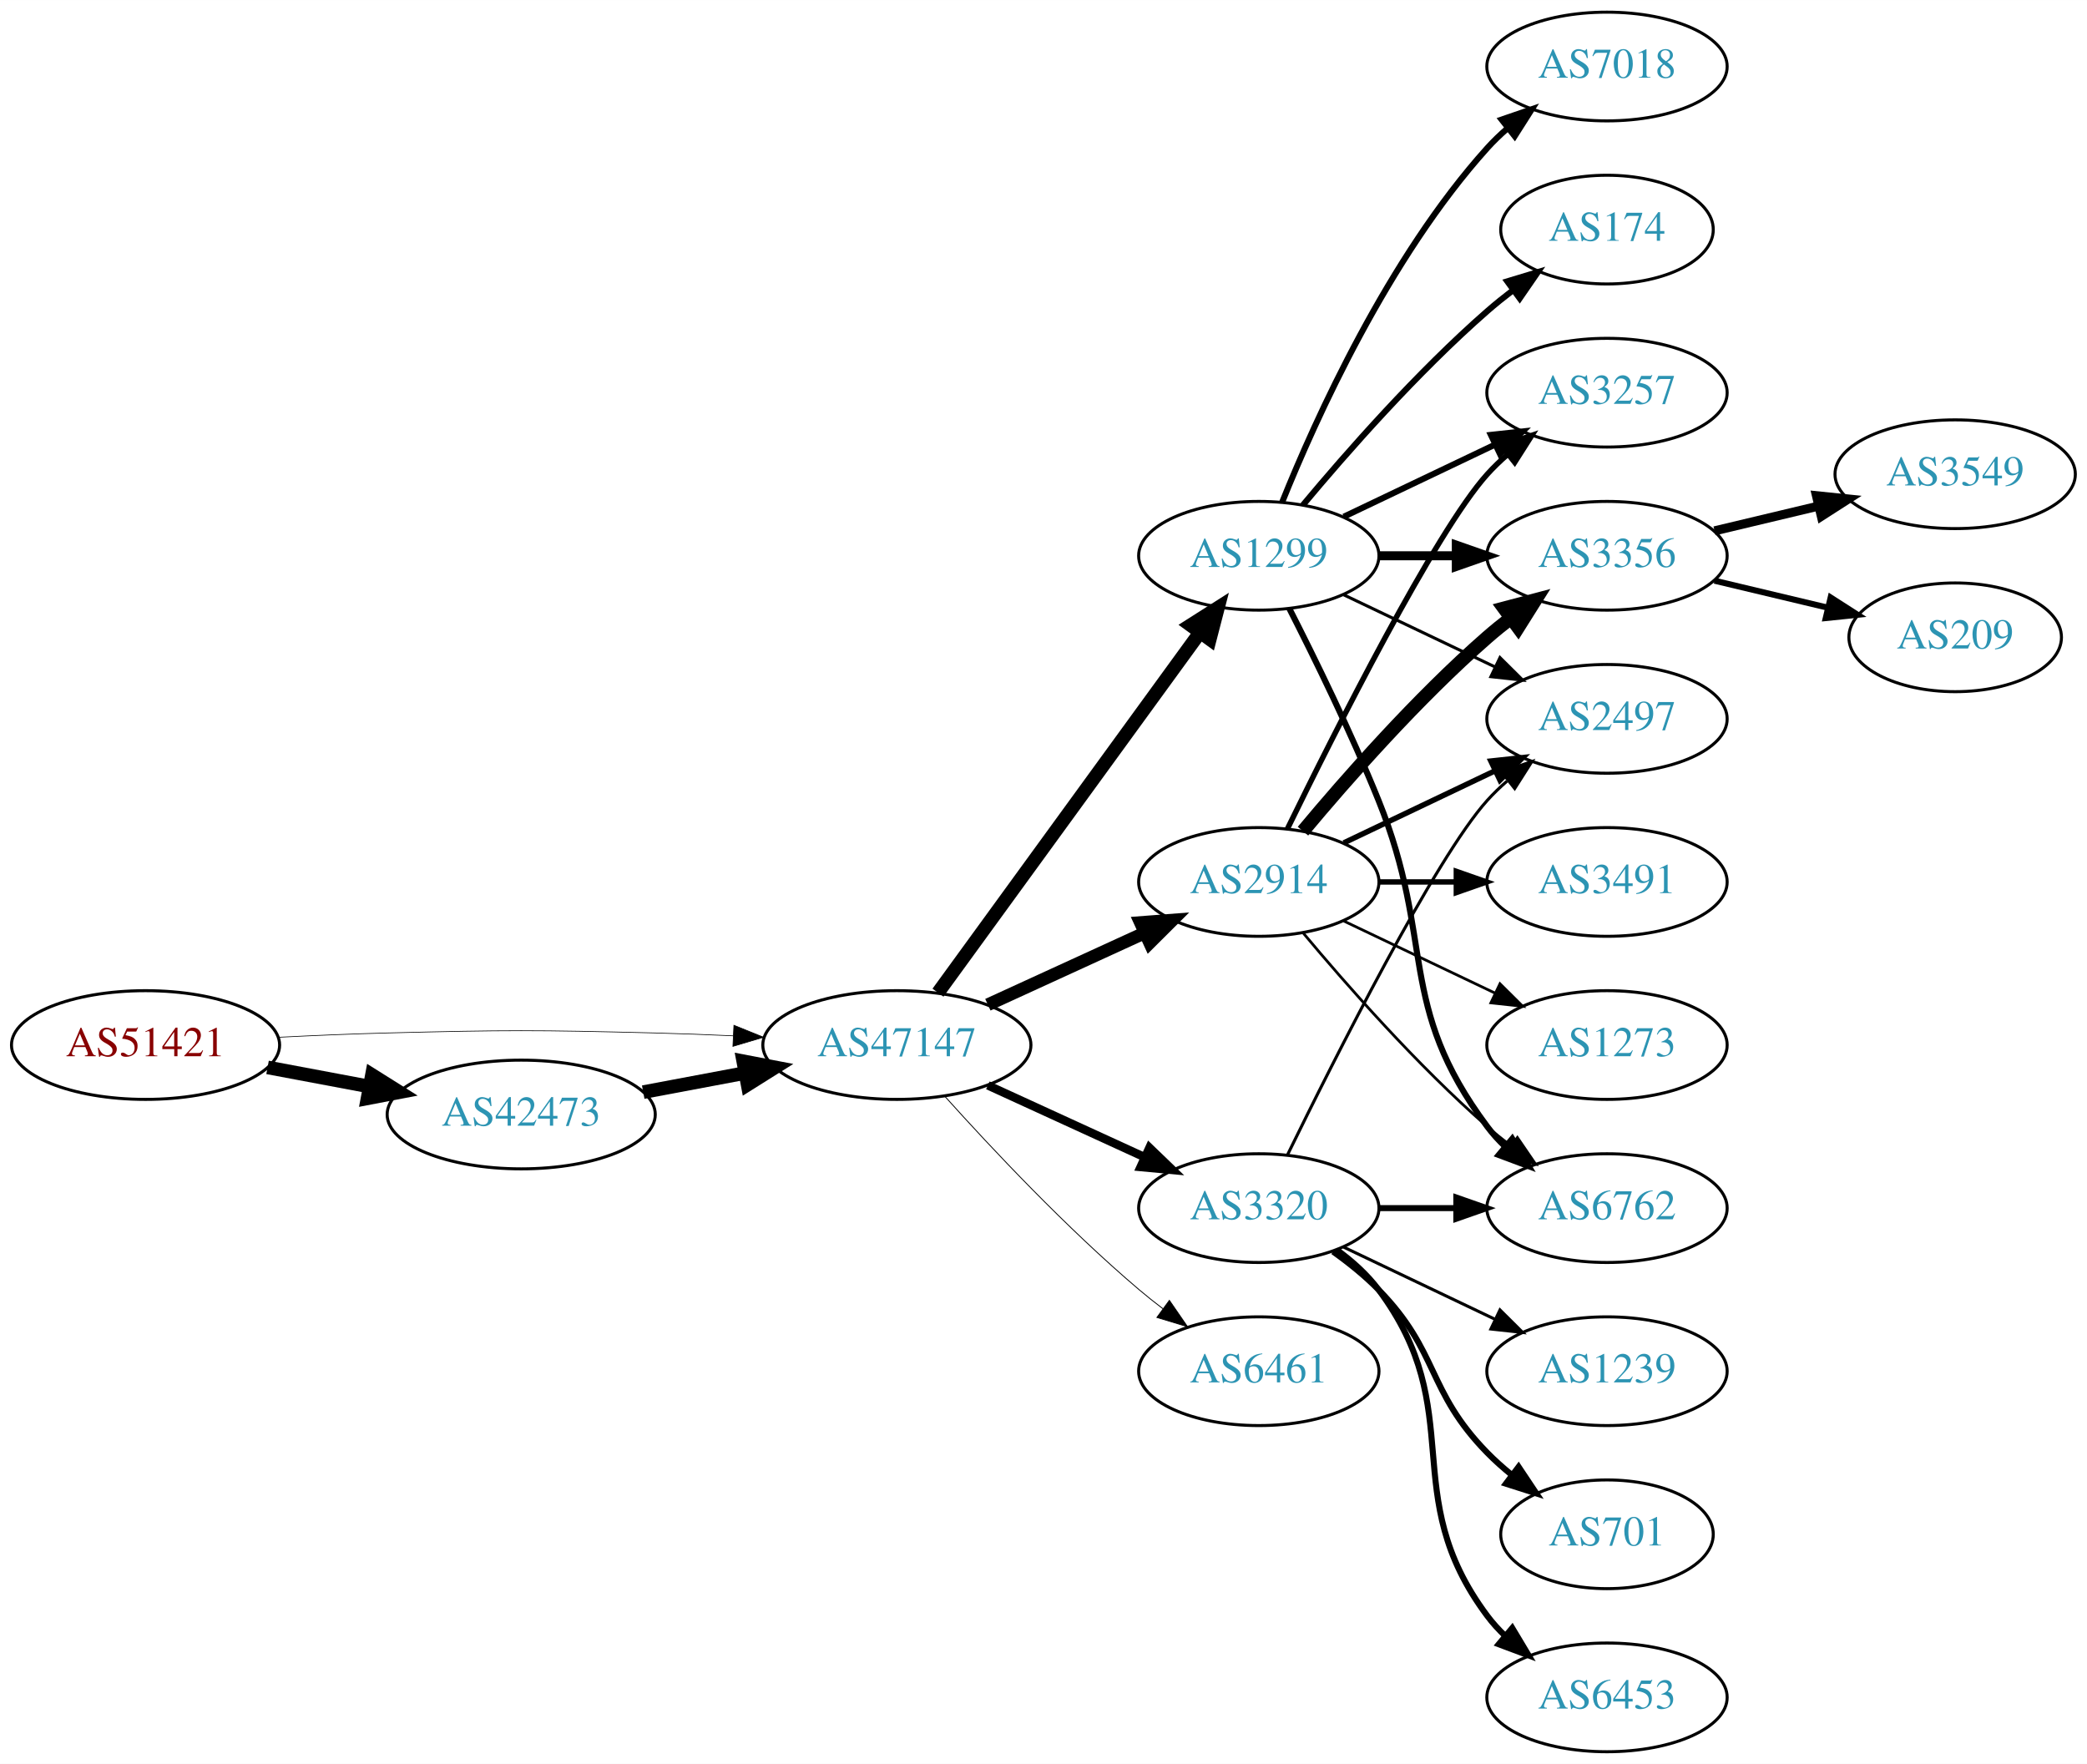
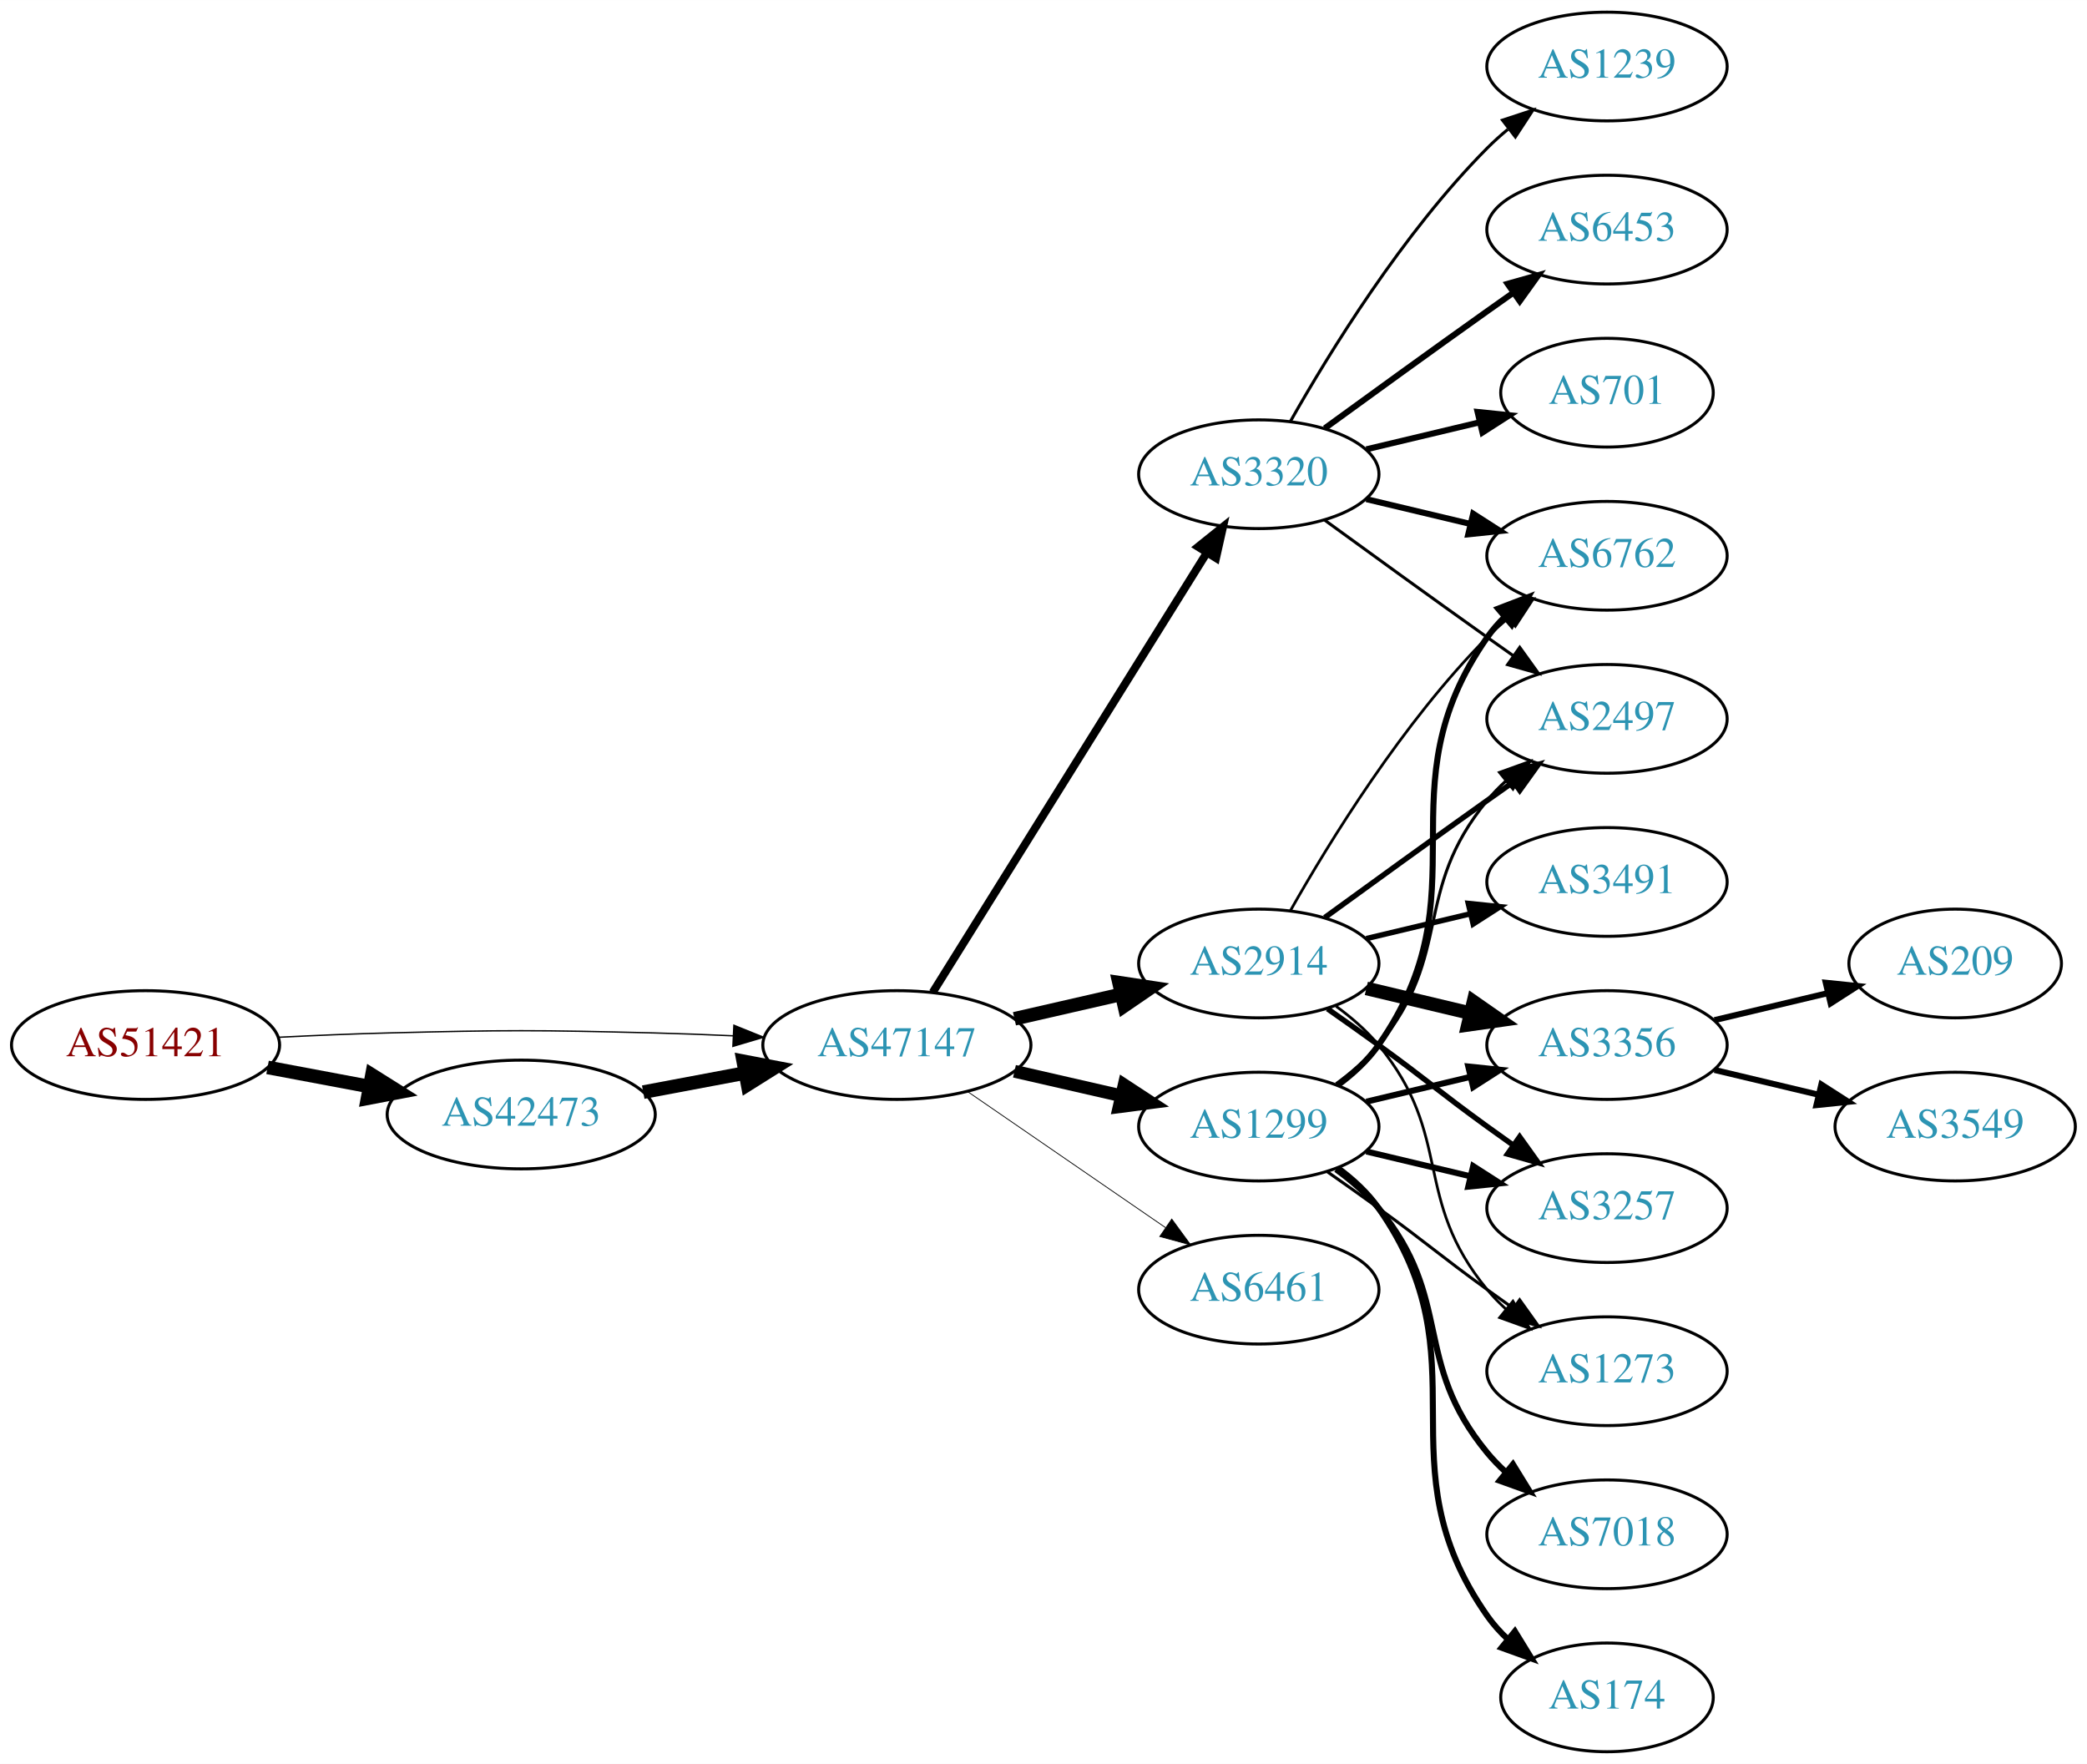
<svg xmlns="http://www.w3.org/2000/svg" xmlns:xlink="http://www.w3.org/1999/xlink" width="691pt" height="584pt" viewBox="0.00 0.00 691.06 584.00">
  <g id="graph0" class="graph" transform="scale(1 1) rotate(0) translate(4 580)">
    <polygon fill="white" stroke="none" points="-4,4 -4,-580 687.055,-580 687.055,4 -4,4" />
    <g id="node1" class="node">
      <g id="a_node1">
        <a xlink:href="/asn/51421" xlink:title="AS51421 ~ Heinrich THURNER [AT]">
          <ellipse fill="#ffffff" stroke="black" cx="44.196" cy="-234" rx="44.393" ry="18" />
          <text text-anchor="middle" x="44.196" y="-230.3" font-family="Times,serif" font-size="14.00" fill="#880000">AS51421</text>
        </a>
      </g>
    </g>
    <g id="node2" class="node">
      <g id="a_node2">
        <a xlink:href="/asn/42473" xlink:title="AS42473 ~ ANEXIA Internetdienstleistungs GmbH [AT]">
          <ellipse fill="#ffffff" stroke="black" cx="168.588" cy="-211" rx="44.393" ry="18" />
          <text text-anchor="middle" x="168.588" y="-207.3" font-family="Times,serif" font-size="14.00" fill="#2c94b3">AS42473</text>
        </a>
      </g>
    </g>
    <g id="edge1" class="edge">
      <path fill="none" stroke="black" stroke-width="4.5" d="M84.595,-226.596C95.296,-224.585 107.019,-222.382 118.196,-220.282" />
      <polygon fill="black" stroke="black" stroke-width="4.5" points="119.162,-224.107 128.263,-218.39 117.707,-216.367 119.162,-224.107" />
    </g>
    <g id="node3" class="node">
      <g id="a_node3">
        <a xlink:href="/asn/47147" xlink:title="AS47147 ~ ANEXIA Internetdienstleistungs GmbH [AT]">
          <ellipse fill="#ffffff" stroke="black" cx="292.98" cy="-234" rx="44.393" ry="18" />
          <text text-anchor="middle" x="292.98" y="-230.3" font-family="Times,serif" font-size="14.00" fill="#2c94b3">AS47147</text>
        </a>
      </g>
    </g>
    <g id="edge2" class="edge">
-       <path fill="none" stroke="black" stroke-width="0.225" d="M88.339,-236.575C100.033,-237.165 112.694,-237.705 124.392,-238 163.665,-238.991 173.511,-238.991 212.784,-238 221.192,-237.788 230.098,-237.449 238.784,-237.056" />
-       <polygon fill="black" stroke="black" stroke-width="0.225" points="239.017,-240.549 248.838,-236.575 238.682,-233.557 239.017,-240.549" />
+       <path fill="none" stroke="black" stroke-width="0.45" d="M88.339,-236.575C100.033,-237.165 112.694,-237.705 124.392,-238 163.665,-238.991 173.511,-238.991 212.784,-238 221.192,-237.788 230.098,-237.449 238.784,-237.056" />
+       <polygon fill="black" stroke="black" stroke-width="0.45" points="239.017,-240.549 248.838,-236.575 238.682,-233.557 239.017,-240.549" />
    </g>
    <g id="edge3" class="edge">
      <path fill="none" stroke="black" stroke-width="4.5" d="M208.988,-218.404C219.688,-220.415 231.411,-222.618 242.589,-224.718" />
      <polygon fill="black" stroke="black" stroke-width="4.5" points="242.1,-228.633 252.655,-226.61 243.554,-220.893 242.1,-228.633" />
    </g>
    <g id="node4" class="node">
      <g id="a_node4">
-         <a xlink:href="/asn/2914" xlink:title="AS2914 ~ NTT America, Inc. [US]">
-           <ellipse fill="#ffffff" stroke="black" cx="412.823" cy="-288" rx="39.794" ry="18" />
-           <text text-anchor="middle" x="412.823" y="-284.3" font-family="Times,serif" font-size="14.00" fill="#2c94b3">AS2914</text>
+         <a xlink:href="/asn/3320" xlink:title="AS3320 ~ DTAG [DE]">
+           <ellipse fill="#ffffff" stroke="black" cx="412.823" cy="-423" rx="39.794" ry="18" />
+           <text text-anchor="middle" x="412.823" y="-419.3" font-family="Times,serif" font-size="14.00" fill="#2c94b3">AS3320</text>
        </a>
      </g>
    </g>
    <g id="edge4" class="edge">
-       <path fill="none" stroke="black" stroke-width="4.219" d="M323.11,-247.348C338.721,-254.502 358.119,-263.391 374.791,-271.03" />
-       <polygon fill="black" stroke="black" stroke-width="4.219" points="373.614,-274.552 384.243,-275.362 376.69,-267.84 373.614,-274.552" />
+       <path fill="none" stroke="black" stroke-width="2.647" d="M304.856,-251.442C325.639,-284.775 371.099,-357.686 395.528,-396.866" />
+       <polygon fill="black" stroke="black" stroke-width="2.647" points="392.713,-398.966 400.974,-405.6 398.653,-395.263 392.713,-398.966" />
    </g>
    <g id="node5" class="node">
      <g id="a_node5">
-         <a xlink:href="/asn/1299" xlink:title="AS1299 ~ Telia Carrier [EU]">
-           <ellipse fill="#ffffff" stroke="black" cx="412.823" cy="-396" rx="39.794" ry="18" />
-           <text text-anchor="middle" x="412.823" y="-392.3" font-family="Times,serif" font-size="14.00" fill="#2c94b3">AS1299</text>
+         <a xlink:href="/asn/2914" xlink:title="AS2914 ~ NTT America, Inc. [US]">
+           <ellipse fill="#ffffff" stroke="black" cx="412.823" cy="-261" rx="39.794" ry="18" />
+           <text text-anchor="middle" x="412.823" y="-257.3" font-family="Times,serif" font-size="14.00" fill="#2c94b3">AS2914</text>
        </a>
      </g>
    </g>
    <g id="edge5" class="edge">
-       <path fill="none" stroke="black" stroke-width="4.5" d="M306.592,-251.337C327.412,-279.96 369.075,-337.233 393.264,-370.486" />
-       <polygon fill="black" stroke="black" stroke-width="4.5" points="390.236,-373.017 399.302,-378.788 396.604,-368.385 390.236,-373.017" />
+       <path fill="none" stroke="black" stroke-width="4.5" d="M331.915,-242.692C343.156,-245.267 355.568,-248.111 367.192,-250.774" />
+       <polygon fill="black" stroke="black" stroke-width="4.5" points="366.527,-254.661 377.153,-253.057 368.285,-246.985 366.527,-254.661" />
    </g>
    <g id="node6" class="node">
      <g id="a_node6">
-         <a xlink:href="/asn/3320" xlink:title="AS3320 ~ DTAG [DE]">
-           <ellipse fill="#ffffff" stroke="black" cx="412.823" cy="-180" rx="39.794" ry="18" />
-           <text text-anchor="middle" x="412.823" y="-176.3" font-family="Times,serif" font-size="14.00" fill="#2c94b3">AS3320</text>
+         <a xlink:href="/asn/1299" xlink:title="AS1299 ~ Telia Carrier [EU]">
+           <ellipse fill="#ffffff" stroke="black" cx="412.823" cy="-207" rx="39.794" ry="18" />
+           <text text-anchor="middle" x="412.823" y="-203.3" font-family="Times,serif" font-size="14.00" fill="#2c94b3">AS1299</text>
        </a>
      </g>
    </g>
    <g id="edge6" class="edge">
-       <path fill="none" stroke="black" stroke-width="2.812" d="M323.11,-220.652C338.721,-213.498 358.119,-204.609 374.791,-196.97" />
-       <polygon fill="black" stroke="black" stroke-width="2.812" points="376.61,-199.986 384.243,-192.638 373.694,-193.622 376.61,-199.986" />
+       <path fill="none" stroke="black" stroke-width="4.235" d="M331.915,-225.308C343.156,-222.733 355.568,-219.889 367.192,-217.226" />
+       <polygon fill="black" stroke="black" stroke-width="4.235" points="368.234,-220.789 377.153,-214.943 366.578,-213.565 368.234,-220.789" />
    </g>
    <g id="node7" class="node">
      <g id="a_node7">
        <a xlink:href="/asn/6461" xlink:title="AS6461 ~ Zayo Bandwidth [US]">
-           <ellipse fill="#ffffff" stroke="black" cx="412.823" cy="-126" rx="39.794" ry="18" />
-           <text text-anchor="middle" x="412.823" y="-122.3" font-family="Times,serif" font-size="14.00" fill="#2c94b3">AS6461</text>
+           <ellipse fill="#ffffff" stroke="black" cx="412.823" cy="-153" rx="39.794" ry="18" />
+           <text text-anchor="middle" x="412.823" y="-149.3" font-family="Times,serif" font-size="14.00" fill="#2c94b3">AS6461</text>
        </a>
      </g>
    </g>
    <g id="edge7" class="edge">
-       <path fill="none" stroke="black" stroke-width="0.281" d="M308.913,-216.956C324.239,-199.903 349.175,-173.35 373.176,-153 375.674,-150.883 378.334,-148.768 381.045,-146.707" />
-       <polygon fill="black" stroke="black" stroke-width="0.281" points="383.212,-149.459 389.222,-140.734 379.082,-143.806 383.212,-149.459" />
+       <path fill="none" stroke="black" stroke-width="0.265" d="M316.423,-218.574C335.004,-205.802 361.565,-187.545 381.945,-173.537" />
+       <polygon fill="black" stroke="black" stroke-width="0.265" points="384.001,-176.371 390.259,-167.822 380.036,-170.602 384.001,-176.371" />
    </g>
    <g id="node8" class="node">
      <g id="a_node8">
-         <a xlink:href="/asn/6762" xlink:title="AS6762 ~ TELECOM ITALIA SPARKLE S.p.A. [IT]">
-           <ellipse fill="#ffffff" stroke="black" cx="528.116" cy="-180" rx="39.794" ry="18" />
-           <text text-anchor="middle" x="528.116" y="-176.3" font-family="Times,serif" font-size="14.00" fill="#2c94b3">AS6762</text>
+         <a xlink:href="/asn/1239" xlink:title="AS1239 ~ Sprint [US]">
+           <ellipse fill="#ffffff" stroke="black" cx="528.116" cy="-558" rx="39.794" ry="18" />
+           <text text-anchor="middle" x="528.116" y="-554.3" font-family="Times,serif" font-size="14.00" fill="#2c94b3">AS1239</text>
        </a>
      </g>
    </g>
    <g id="edge8" class="edge">
-       <path fill="none" stroke="black" stroke-width="0.9" d="M427.453,-271.183C441.736,-254.071 465.282,-227.255 488.469,-207 490.935,-204.846 493.574,-202.706 496.271,-200.628" />
-       <polygon fill="black" stroke="black" stroke-width="0.9" points="498.444,-203.375 504.425,-194.63 494.296,-197.736 498.444,-203.375" />
+       <path fill="none" stroke="black" d="M423.283,-440.49C436.065,-463.096 460.497,-502.886 488.469,-531 490.58,-533.121 492.876,-535.188 495.262,-537.171" />
+       <polygon fill="black" stroke="black" points="493.514,-540.242 503.577,-543.556 497.777,-534.69 493.514,-540.242" />
    </g>
    <g id="node9" class="node">
      <g id="a_node9">
-         <a xlink:href="/asn/3356" xlink:title="AS3356 ~ Level 3 Parent, LLC [US]">
-           <ellipse fill="#ffffff" stroke="black" cx="528.116" cy="-396" rx="39.794" ry="18" />
-           <text text-anchor="middle" x="528.116" y="-392.3" font-family="Times,serif" font-size="14.00" fill="#2c94b3">AS3356</text>
+         <a xlink:href="/asn/6453" xlink:title="AS6453 ~ TATA COMMUNICATIONS (AMERICA) INC [US]">
+           <ellipse fill="#ffffff" stroke="black" cx="528.116" cy="-504" rx="39.794" ry="18" />
+           <text text-anchor="middle" x="528.116" y="-500.3" font-family="Times,serif" font-size="14.00" fill="#2c94b3">AS6453</text>
        </a>
      </g>
    </g>
    <g id="edge9" class="edge">
-       <path fill="none" stroke="black" stroke-width="4.5" d="M427.453,-304.817C441.736,-321.929 465.282,-348.745 488.469,-369 490.935,-371.154 493.574,-373.294 496.271,-375.372" />
-       <polygon fill="black" stroke="black" stroke-width="4.5" points="494.037,-378.616 504.425,-381.37 498.703,-372.273 494.037,-378.616" />
+       <path fill="none" stroke="black" stroke-width="2" d="M434.671,-438.222C449.605,-449.091 470.219,-464.025 488.469,-477 491.29,-479.005 494.233,-481.085 497.181,-483.159" />
+       <polygon fill="black" stroke="black" stroke-width="2" points="495.208,-486.05 505.406,-488.926 499.227,-480.319 495.208,-486.05" />
    </g>
    <g id="node10" class="node">
      <g id="a_node10">
-         <a xlink:href="/asn/3491" xlink:title="AS3491 ~ PCCW Global, Inc. [US]">
-           <ellipse fill="#ffffff" stroke="black" cx="528.116" cy="-288" rx="39.794" ry="18" />
-           <text text-anchor="middle" x="528.116" y="-284.3" font-family="Times,serif" font-size="14.00" fill="#2c94b3">AS3491</text>
+         <a xlink:href="/asn/6762" xlink:title="AS6762 ~ TELECOM ITALIA SPARKLE S.p.A. [IT]">
+           <ellipse fill="#ffffff" stroke="black" cx="528.116" cy="-396" rx="39.794" ry="18" />
+           <text text-anchor="middle" x="528.116" y="-392.3" font-family="Times,serif" font-size="14.00" fill="#2c94b3">AS6762</text>
        </a>
      </g>
    </g>
    <g id="edge10" class="edge">
-       <path fill="none" stroke="black" stroke-width="1.8" d="M452.495,-288C460.698,-288 469.462,-288 477.994,-288" />
-       <polygon fill="black" stroke="black" stroke-width="1.8" points="478.233,-291.5 488.233,-288 478.233,-284.5 478.233,-291.5" />
+       <path fill="none" stroke="black" stroke-width="2" d="M448.43,-414.752C459.301,-412.162 471.456,-409.265 482.898,-406.538" />
+       <polygon fill="black" stroke="black" stroke-width="2" points="483.804,-409.92 492.721,-404.197 482.182,-403.111 483.804,-409.92" />
    </g>
    <g id="node11" class="node">
      <g id="a_node11">
-         <a xlink:href="/asn/3257" xlink:title="AS3257 ~ GTT [DE]">
-           <ellipse fill="#ffffff" stroke="black" cx="528.116" cy="-450" rx="39.794" ry="18" />
-           <text text-anchor="middle" x="528.116" y="-446.3" font-family="Times,serif" font-size="14.00" fill="#2c94b3">AS3257</text>
+         <a xlink:href="/asn/701" xlink:title="AS701 ~ UUNET [US]">
+           <ellipse fill="#ffffff" stroke="black" cx="528.116" cy="-450" rx="35.194" ry="18" />
+           <text text-anchor="middle" x="528.116" y="-446.3" font-family="Times,serif" font-size="14.00" fill="#2c94b3">AS701</text>
        </a>
      </g>
    </g>
    <g id="edge11" class="edge">
-       <path fill="none" stroke="black" stroke-width="1.8" d="M422.261,-305.511C437.879,-337.509 471.266,-403.893 488.469,-423 490.472,-425.224 492.691,-427.363 495.023,-429.397" />
-       <polygon fill="black" stroke="black" stroke-width="1.8" points="493.221,-432.433 503.242,-435.873 497.554,-426.935 493.221,-432.433" />
+       <path fill="none" stroke="black" stroke-width="2" d="M448.43,-431.248C460.225,-434.058 473.529,-437.229 485.797,-440.153" />
+       <polygon fill="black" stroke="black" stroke-width="2" points="485.263,-443.624 495.802,-442.537 486.886,-436.814 485.263,-443.624" />
    </g>
    <g id="node12" class="node">
      <g id="a_node12">
        <a xlink:href="/asn/2497" xlink:title="AS2497 ~ Internet Initiative Japan Inc. [JP]">
          <ellipse fill="#ffffff" stroke="black" cx="528.116" cy="-342" rx="39.794" ry="18" />
          <text text-anchor="middle" x="528.116" y="-338.3" font-family="Times,serif" font-size="14.00" fill="#2c94b3">AS2497</text>
        </a>
      </g>
    </g>
    <g id="edge12" class="edge">
-       <path fill="none" stroke="black" stroke-width="1.8" d="M440.959,-300.934C455.953,-308.081 474.774,-317.052 490.998,-324.785" />
-       <polygon fill="black" stroke="black" stroke-width="1.8" points="489.668,-328.028 500.201,-329.171 492.68,-321.709 489.668,-328.028" />
+       <path fill="none" stroke="black" d="M434.671,-407.778C449.605,-396.909 470.219,-381.975 488.469,-369 491.29,-366.995 494.233,-364.915 497.181,-362.841" />
+       <polygon fill="black" stroke="black" points="499.227,-365.681 505.406,-357.074 495.208,-359.95 499.227,-365.681" />
+     </g>
+     <g id="edge14" class="edge">
+       <path fill="none" stroke="black" stroke-width="0.9" d="M423.283,-278.49C436.065,-301.096 460.497,-340.886 488.469,-369 490.58,-371.121 492.876,-373.188 495.262,-375.171" />
+       <polygon fill="black" stroke="black" stroke-width="0.9" points="493.514,-378.242 503.577,-381.556 497.777,-372.69 493.514,-378.242" />
+     </g>
+     <g id="edge13" class="edge">
+       <path fill="none" stroke="black" stroke-width="1.8" d="M434.671,-276.222C449.605,-287.091 470.219,-302.025 488.469,-315 491.29,-317.005 494.233,-319.085 497.181,-321.159" />
+       <polygon fill="black" stroke="black" stroke-width="1.8" points="495.208,-324.05 505.406,-326.926 499.227,-318.319 495.208,-324.05" />
    </g>
    <g id="node13" class="node">
      <g id="a_node13">
-         <a xlink:href="/asn/1273" xlink:title="AS1273 ~ RIPE Network Coordination Centre [NL]">
+         <a xlink:href="/asn/3356" xlink:title="AS3356 ~ Level 3 Parent, LLC [US]">
          <ellipse fill="#ffffff" stroke="black" cx="528.116" cy="-234" rx="39.794" ry="18" />
-           <text text-anchor="middle" x="528.116" y="-230.3" font-family="Times,serif" font-size="14.00" fill="#2c94b3">AS1273</text>
-         </a>
-       </g>
-     </g>
-     <g id="edge13" class="edge">
-       <path fill="none" stroke="black" stroke-width="0.9" d="M440.959,-275.066C455.953,-267.919 474.774,-258.948 490.998,-251.215" />
-       <polygon fill="black" stroke="black" stroke-width="0.9" points="492.68,-254.291 500.201,-246.829 489.668,-247.972 492.68,-254.291" />
-     </g>
-     <g id="edge19" class="edge">
-       <path fill="none" stroke="black" stroke-width="2" d="M422.904,-378.583C431.172,-362.366 443.434,-337.397 452.469,-315 471.399,-268.078 458.198,-247.542 488.469,-207 490.214,-204.664 492.221,-202.455 494.385,-200.383" />
-       <polygon fill="black" stroke="black" stroke-width="2" points="496.744,-202.973 502.185,-193.882 492.262,-197.595 496.744,-202.973" />
-     </g>
-     <g id="edge16" class="edge">
-       <path fill="none" stroke="black" stroke-width="3" d="M452.495,-396C460.698,-396 469.462,-396 477.994,-396" />
-       <polygon fill="black" stroke="black" stroke-width="3" points="478.233,-399.5 488.233,-396 478.233,-392.5 478.233,-399.5" />
-     </g>
-     <g id="edge18" class="edge">
-       <path fill="none" stroke="black" stroke-width="2" d="M440.959,-408.934C455.953,-416.081 474.774,-425.052 490.998,-432.785" />
-       <polygon fill="black" stroke="black" stroke-width="2" points="489.668,-436.028 500.201,-437.171 492.68,-429.709 489.668,-436.028" />
+           <text text-anchor="middle" x="528.116" y="-230.3" font-family="Times,serif" font-size="14.00" fill="#2c94b3">AS3356</text>
+         </a>
+       </g>
    </g>
    <g id="edge15" class="edge">
-       <path fill="none" stroke="black" d="M440.959,-383.066C455.953,-375.919 474.774,-366.948 490.998,-359.215" />
-       <polygon fill="black" stroke="black" points="492.68,-362.291 500.201,-354.829 489.668,-355.972 492.68,-362.291" />
+       <path fill="none" stroke="black" stroke-width="4.5" d="M448.43,-252.752C459.301,-250.162 471.456,-247.265 482.898,-244.538" />
+       <polygon fill="black" stroke="black" stroke-width="4.5" points="483.906,-248.346 492.721,-242.197 482.08,-240.685 483.906,-248.346" />
    </g>
    <g id="node14" class="node">
      <g id="a_node14">
-         <a xlink:href="/asn/174" xlink:title="AS174 ~ Cogent Communications [US]">
-           <ellipse fill="#ffffff" stroke="black" cx="528.116" cy="-504" rx="35.194" ry="18" />
-           <text text-anchor="middle" x="528.116" y="-500.3" font-family="Times,serif" font-size="14.00" fill="#2c94b3">AS174</text>
-         </a>
-       </g>
-     </g>
-     <g id="edge14" class="edge">
-       <path fill="none" stroke="black" stroke-width="2" d="M427.453,-412.817C441.736,-429.929 465.282,-456.745 488.469,-477 491.139,-479.332 494.012,-481.648 496.942,-483.886" />
-       <polygon fill="black" stroke="black" stroke-width="2" points="495.093,-486.87 505.234,-489.939 499.22,-481.216 495.093,-486.87" />
+         <a xlink:href="/asn/3491" xlink:title="AS3491 ~ PCCW Global, Inc. [US]">
+           <ellipse fill="#ffffff" stroke="black" cx="528.116" cy="-288" rx="39.794" ry="18" />
+           <text text-anchor="middle" x="528.116" y="-284.3" font-family="Times,serif" font-size="14.00" fill="#2c94b3">AS3491</text>
+         </a>
+       </g>
+     </g>
+     <g id="edge16" class="edge">
+       <path fill="none" stroke="black" stroke-width="1.8" d="M448.43,-269.248C459.301,-271.838 471.456,-274.735 482.898,-277.462" />
+       <polygon fill="black" stroke="black" stroke-width="1.8" points="482.182,-280.889 492.721,-279.803 483.804,-274.08 482.182,-280.889" />
    </g>
    <g id="node15" class="node">
      <g id="a_node15">
-         <a xlink:href="/asn/7018" xlink:title="AS7018 ~ AT&amp;T Services, Inc. [US]">
-           <ellipse fill="#ffffff" stroke="black" cx="528.116" cy="-558" rx="39.794" ry="18" />
-           <text text-anchor="middle" x="528.116" y="-554.3" font-family="Times,serif" font-size="14.00" fill="#2c94b3">AS7018</text>
+         <a xlink:href="/asn/3257" xlink:title="AS3257 ~ GTT [DE]">
+           <ellipse fill="#ffffff" stroke="black" cx="528.116" cy="-180" rx="39.794" ry="18" />
+           <text text-anchor="middle" x="528.116" y="-176.3" font-family="Times,serif" font-size="14.00" fill="#2c94b3">AS3257</text>
        </a>
      </g>
    </g>
    <g id="edge17" class="edge">
-       <path fill="none" stroke="black" stroke-width="2" d="M420.571,-413.787C431.622,-441.243 455.675,-494.578 488.469,-531 490.472,-533.224 492.691,-535.363 495.023,-537.397" />
-       <polygon fill="black" stroke="black" stroke-width="2" points="493.221,-540.433 503.242,-543.873 497.554,-534.935 493.221,-540.433" />
+       <path fill="none" stroke="black" stroke-width="1.8" d="M435.58,-245.991C441.114,-242.121 447.033,-237.936 452.469,-234 468.669,-222.271 472.27,-218.729 488.469,-207 491.272,-204.971 494.204,-202.875 497.145,-200.79" />
+       <polygon fill="black" stroke="black" stroke-width="1.8" points="499.196,-203.627 505.359,-195.009 495.167,-197.903 499.196,-203.627" />
+     </g>
+     <g id="node16" class="node">
+       <g id="a_node16">
+         <a xlink:href="/asn/1273" xlink:title="AS1273 ~ Vodafone Group PLC [EU]">
+           <ellipse fill="#ffffff" stroke="black" cx="528.116" cy="-126" rx="39.794" ry="18" />
+           <text text-anchor="middle" x="528.116" y="-122.3" font-family="Times,serif" font-size="14.00" fill="#2c94b3">AS1273</text>
+         </a>
+       </g>
+     </g>
+     <g id="edge18" class="edge">
+       <path fill="none" stroke="black" stroke-width="0.9" d="M438.404,-246.844C443.498,-243.128 448.512,-238.799 452.469,-234 477.534,-203.606 463.405,-183.394 488.469,-153 490.325,-150.75 492.412,-148.604 494.631,-146.576" />
+       <polygon fill="black" stroke="black" stroke-width="0.9" points="496.979,-149.177 502.535,-140.156 492.566,-143.744 496.979,-149.177" />
+     </g>
+     <g id="edge20" class="edge">
+       <path fill="none" stroke="black" stroke-width="2" d="M438.982,-220.716C444.047,-224.455 448.902,-228.904 452.469,-234 488.083,-284.869 452.856,-318.131 488.469,-369 490.142,-371.389 492.097,-373.635 494.224,-375.733" />
+       <polygon fill="black" stroke="black" stroke-width="2" points="492.064,-378.49 501.957,-382.284 496.589,-373.149 492.064,-378.49" />
+     </g>
+     <g id="edge22" class="edge">
+       <path fill="none" stroke="black" d="M438.404,-221.156C443.498,-224.872 448.512,-229.201 452.469,-234 477.534,-264.394 463.405,-284.606 488.469,-315 490.325,-317.25 492.412,-319.396 494.631,-321.424" />
+       <polygon fill="black" stroke="black" points="492.566,-324.256 502.535,-327.844 496.979,-318.823 492.566,-324.256" />
+     </g>
+     <g id="edge24" class="edge">
+       <path fill="none" stroke="black" stroke-width="2" d="M448.43,-215.248C459.301,-217.838 471.456,-220.735 482.898,-223.462" />
+       <polygon fill="black" stroke="black" stroke-width="2" points="482.182,-226.889 492.721,-225.803 483.804,-220.08 482.182,-226.889" />
    </g>
    <g id="edge23" class="edge">
-       <path fill="none" stroke="black" stroke-width="2" d="M452.495,-180C460.698,-180 469.462,-180 477.994,-180" />
-       <polygon fill="black" stroke="black" stroke-width="2" points="478.233,-183.5 488.233,-180 478.233,-176.5 478.233,-183.5" />
-     </g>
-     <g id="edge26" class="edge">
-       <path fill="none" stroke="black" d="M422.261,-197.511C437.879,-229.509 471.266,-295.893 488.469,-315 490.472,-317.224 492.691,-319.363 495.023,-321.397" />
-       <polygon fill="black" stroke="black" points="493.221,-324.433 503.242,-327.873 497.554,-318.935 493.221,-324.433" />
+       <path fill="none" stroke="black" stroke-width="2" d="M448.43,-198.752C459.301,-196.162 471.456,-193.265 482.898,-190.538" />
+       <polygon fill="black" stroke="black" stroke-width="2" points="483.804,-193.92 492.721,-188.197 482.182,-187.111 483.804,-193.92" />
+     </g>
+     <g id="edge25" class="edge">
+       <path fill="none" stroke="black" d="M435.58,-191.991C441.114,-188.121 447.033,-183.936 452.469,-180 468.669,-168.271 472.27,-164.729 488.469,-153 491.272,-150.971 494.204,-148.875 497.145,-146.79" />
+       <polygon fill="black" stroke="black" points="499.196,-149.627 505.359,-141.009 495.167,-143.903 499.196,-149.627" />
+     </g>
+     <g id="node17" class="node">
+       <g id="a_node17">
+         <a xlink:href="/asn/174" xlink:title="AS174 ~ Cogent Communications [US]">
+           <ellipse fill="#ffffff" stroke="black" cx="528.116" cy="-18" rx="35.194" ry="18" />
+           <text text-anchor="middle" x="528.116" y="-14.3" font-family="Times,serif" font-size="14.00" fill="#2c94b3">AS174</text>
+         </a>
+       </g>
+     </g>
+     <g id="edge19" class="edge">
+       <path fill="none" stroke="black" stroke-width="2" d="M438.982,-193.284C444.047,-189.545 448.902,-185.096 452.469,-180 488.083,-129.131 452.856,-95.869 488.469,-45 490.394,-42.251 492.693,-39.69 495.198,-37.327" />
+       <polygon fill="black" stroke="black" stroke-width="2" points="497.615,-39.873 503.159,-30.844 493.195,-34.445 497.615,-39.873" />
    </g>
    <g id="node18" class="node">
      <g id="a_node18">
-         <a xlink:href="/asn/1239" xlink:title="AS1239 ~ Sprint [US]">
-           <ellipse fill="#ffffff" stroke="black" cx="528.116" cy="-126" rx="39.794" ry="18" />
-           <text text-anchor="middle" x="528.116" y="-122.3" font-family="Times,serif" font-size="14.00" fill="#2c94b3">AS1239</text>
-         </a>
-       </g>
-     </g>
-     <g id="edge22" class="edge">
-       <path fill="none" stroke="black" d="M440.959,-167.066C455.953,-159.919 474.774,-150.948 490.998,-143.215" />
-       <polygon fill="black" stroke="black" points="492.68,-146.291 500.201,-138.829 489.668,-139.972 492.68,-146.291" />
+         <a xlink:href="/asn/7018" xlink:title="AS7018 ~ AT&amp;T Services, Inc. [US]">
+           <ellipse fill="#ffffff" stroke="black" cx="528.116" cy="-72" rx="39.794" ry="18" />
+           <text text-anchor="middle" x="528.116" y="-68.3" font-family="Times,serif" font-size="14.00" fill="#2c94b3">AS7018</text>
+         </a>
+       </g>
+     </g>
+     <g id="edge21" class="edge">
+       <path fill="none" stroke="black" stroke-width="2" d="M438.404,-192.844C443.498,-189.128 448.512,-184.799 452.469,-180 477.534,-149.606 463.405,-129.394 488.469,-99 490.325,-96.751 492.412,-94.604 494.631,-92.576" />
+       <polygon fill="black" stroke="black" stroke-width="2" points="496.979,-95.177 502.535,-86.156 492.566,-89.744 496.979,-95.177" />
    </g>
    <g id="node19" class="node">
      <g id="a_node19">
-         <a xlink:href="/asn/701" xlink:title="AS701 ~ UUNET [US]">
-           <ellipse fill="#ffffff" stroke="black" cx="528.116" cy="-72" rx="35.194" ry="18" />
-           <text text-anchor="middle" x="528.116" y="-68.3" font-family="Times,serif" font-size="14.00" fill="#2c94b3">AS701</text>
-         </a>
-       </g>
-     </g>
-     <g id="edge24" class="edge">
-       <path fill="none" stroke="black" stroke-width="2" d="M437.417,-165.611C442.673,-161.852 448.005,-157.563 452.469,-153 472.642,-132.383 468.297,-119.617 488.469,-99 490.949,-96.466 493.695,-94.017 496.548,-91.696" />
-       <polygon fill="black" stroke="black" stroke-width="2" points="498.85,-94.343 504.733,-85.532 494.639,-88.752 498.85,-94.343" />
+         <a xlink:href="/asn/209" xlink:title="AS209 ~ CenturyLink Communications, LLC [US]">
+           <ellipse fill="#ffffff" stroke="black" cx="643.409" cy="-261" rx="35.194" ry="18" />
+           <text text-anchor="middle" x="643.409" y="-257.3" font-family="Times,serif" font-size="14.00" fill="#2c94b3">AS209</text>
+         </a>
+       </g>
+     </g>
+     <g id="edge26" class="edge">
+       <path fill="none" stroke="black" stroke-width="2" d="M563.723,-242.248C575.518,-245.058 588.822,-248.229 601.09,-251.153" />
+       <polygon fill="black" stroke="black" stroke-width="2" points="600.556,-254.624 611.095,-253.537 602.179,-247.814 600.556,-254.624" />
    </g>
    <g id="node20" class="node">
      <g id="a_node20">
-         <a xlink:href="/asn/6453" xlink:title="AS6453 ~ TATA COMMUNICATIONS (AMERICA) INC [US]">
-           <ellipse fill="#ffffff" stroke="black" cx="528.116" cy="-18" rx="39.794" ry="18" />
-           <text text-anchor="middle" x="528.116" y="-14.3" font-family="Times,serif" font-size="14.00" fill="#2c94b3">AS6453</text>
-         </a>
-       </g>
-     </g>
-     <g id="edge25" class="edge">
-       <path fill="none" stroke="black" stroke-width="2" d="M438.754,-166.118C443.83,-162.389 448.748,-157.984 452.469,-153 482.741,-112.458 458.198,-85.542 488.469,-45 490.214,-42.664 492.221,-40.455 494.385,-38.383" />
-       <polygon fill="black" stroke="black" stroke-width="2" points="496.744,-40.973 502.185,-31.882 492.262,-35.595 496.744,-40.973" />
-     </g>
-     <g id="node16" class="node">
-       <g id="a_node16">
        <a xlink:href="/asn/3549" xlink:title="AS3549 ~ Level 3 Parent, LLC [US]">
-           <ellipse fill="#ffffff" stroke="black" cx="643.409" cy="-423" rx="39.794" ry="18" />
-           <text text-anchor="middle" x="643.409" y="-419.3" font-family="Times,serif" font-size="14.00" fill="#2c94b3">AS3549</text>
-         </a>
-       </g>
-     </g>
-     <g id="edge20" class="edge">
-       <path fill="none" stroke="black" stroke-width="3" d="M563.723,-404.248C574.594,-406.838 586.749,-409.735 598.191,-412.462" />
-       <polygon fill="black" stroke="black" stroke-width="3" points="597.475,-415.889 608.014,-414.803 599.097,-409.08 597.475,-415.889" />
-     </g>
-     <g id="node17" class="node">
-       <g id="a_node17">
-         <a xlink:href="/asn/209" xlink:title="AS209 ~ CenturyLink Communications, LLC [US]">
-           <ellipse fill="#ffffff" stroke="black" cx="643.409" cy="-369" rx="35.194" ry="18" />
-           <text text-anchor="middle" x="643.409" y="-365.3" font-family="Times,serif" font-size="14.00" fill="#2c94b3">AS209</text>
-         </a>
-       </g>
-     </g>
-     <g id="edge21" class="edge">
-       <path fill="none" stroke="black" stroke-width="2" d="M563.723,-387.752C575.518,-384.942 588.822,-381.771 601.09,-378.847" />
-       <polygon fill="black" stroke="black" stroke-width="2" points="602.179,-382.186 611.095,-376.463 600.556,-375.376 602.179,-382.186" />
+           <ellipse fill="#ffffff" stroke="black" cx="643.409" cy="-207" rx="39.794" ry="18" />
+           <text text-anchor="middle" x="643.409" y="-203.3" font-family="Times,serif" font-size="14.00" fill="#2c94b3">AS3549</text>
+         </a>
+       </g>
+     </g>
+     <g id="edge27" class="edge">
+       <path fill="none" stroke="black" stroke-width="2" d="M563.723,-225.752C574.594,-223.162 586.749,-220.265 598.191,-217.538" />
+       <polygon fill="black" stroke="black" stroke-width="2" points="599.097,-220.92 608.014,-215.197 597.475,-214.111 599.097,-220.92" />
    </g>
  </g>
</svg>
